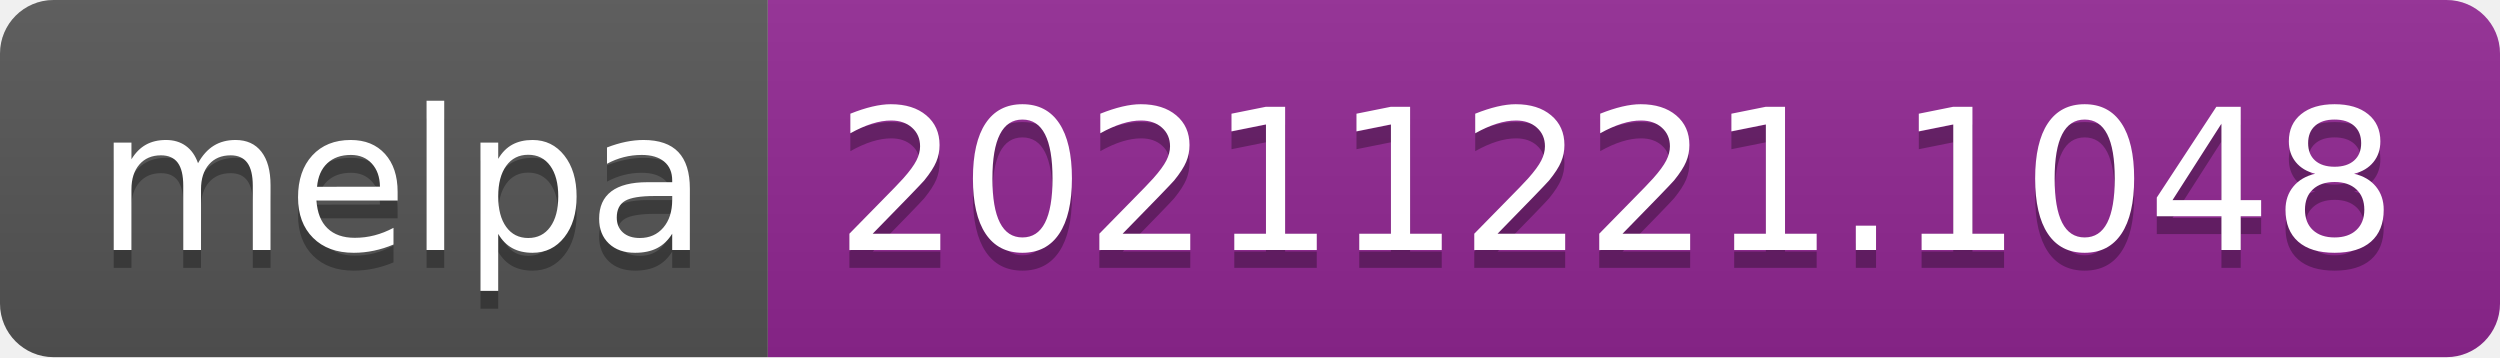
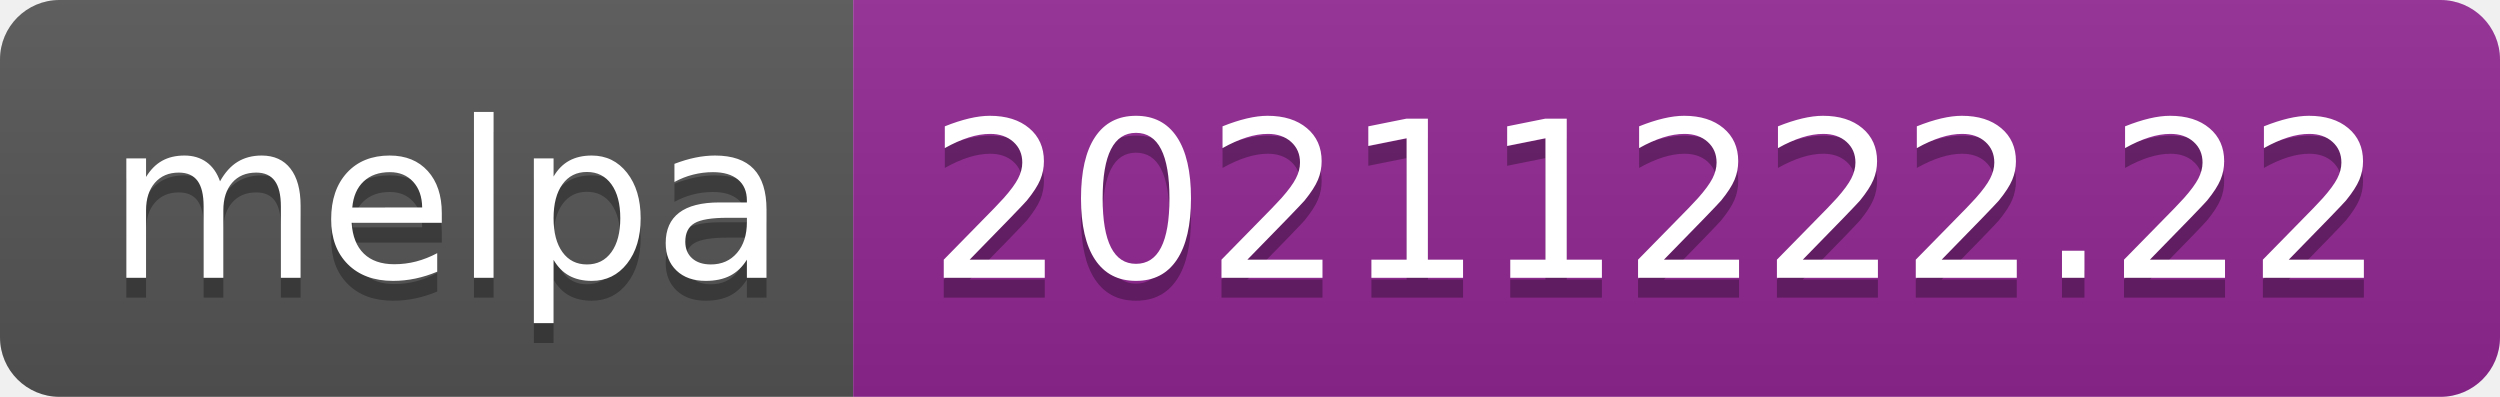
- <svg xmlns="http://www.w3.org/2000/svg" width="140" height="20" role="img" aria-label="melpa: 20211221.1048">
+ <svg xmlns="http://www.w3.org/2000/svg" width="126" height="20" role="img" aria-label="melpa: 20211222.22">
  <linearGradient id="s" x2="0" y2="100%">
    <stop offset="0" stop-color="#bbb" stop-opacity=".1" />
    <stop offset="1" stop-opacity=".1" />
  </linearGradient>
  <clipPath id="r">
-     <rect width="140" height="20" rx="3" fill="#fff" />
+     <rect width="126" height="20" rx="3" fill="#fff" />
  </clipPath>
  <g clip-path="url(#r)">
    <rect width="43" height="20" fill="#555" />
-     <rect x="43" width="97" height="20" fill="#922793" />
-     <rect width="140" height="20" fill="url(#s)" />
+     <rect x="43" width="83" height="20" fill="#922793" />
+     <rect width="126" height="20" fill="url(#s)" />
  </g>
  <g fill="#fff" text-anchor="middle" font-family="Verdana,Geneva,DejaVu Sans,sans-serif" text-rendering="geometricPrecision" font-size="110">
    <text aria-hidden="true" x="225" y="150" fill="#010101" fill-opacity=".3" transform="scale(.1)" textLength="330">melpa</text>
    <text x="225" y="140" transform="scale(.1)" fill="#fff" textLength="330">melpa</text>
-     <text aria-hidden="true" x="905" y="150" fill="#010101" fill-opacity=".3" transform="scale(.1)" textLength="870">20211221.1048</text>
-     <text x="905" y="140" transform="scale(.1)" fill="#fff" textLength="870">20211221.1048</text>
+     <text aria-hidden="true" x="835" y="150" fill="#010101" fill-opacity=".3" transform="scale(.1)" textLength="730">20211222.22</text>
+     <text x="835" y="140" transform="scale(.1)" fill="#fff" textLength="730">20211222.22</text>
  </g>
</svg>
